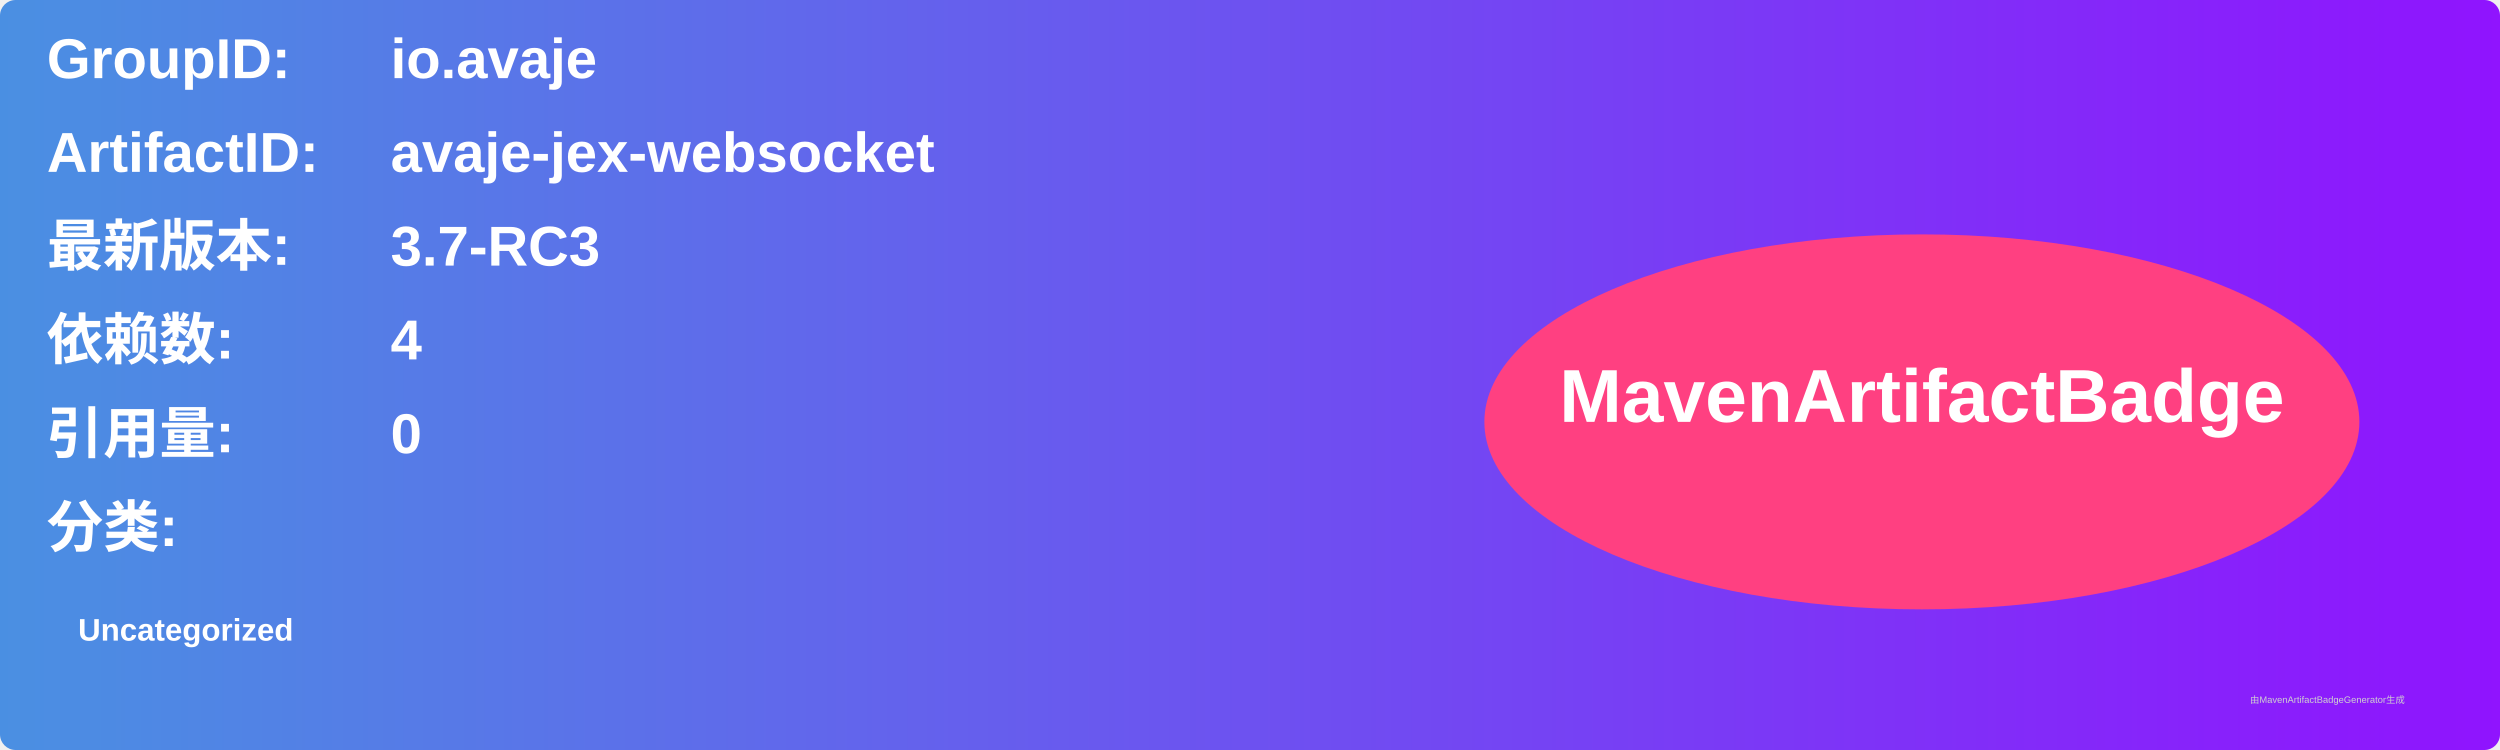
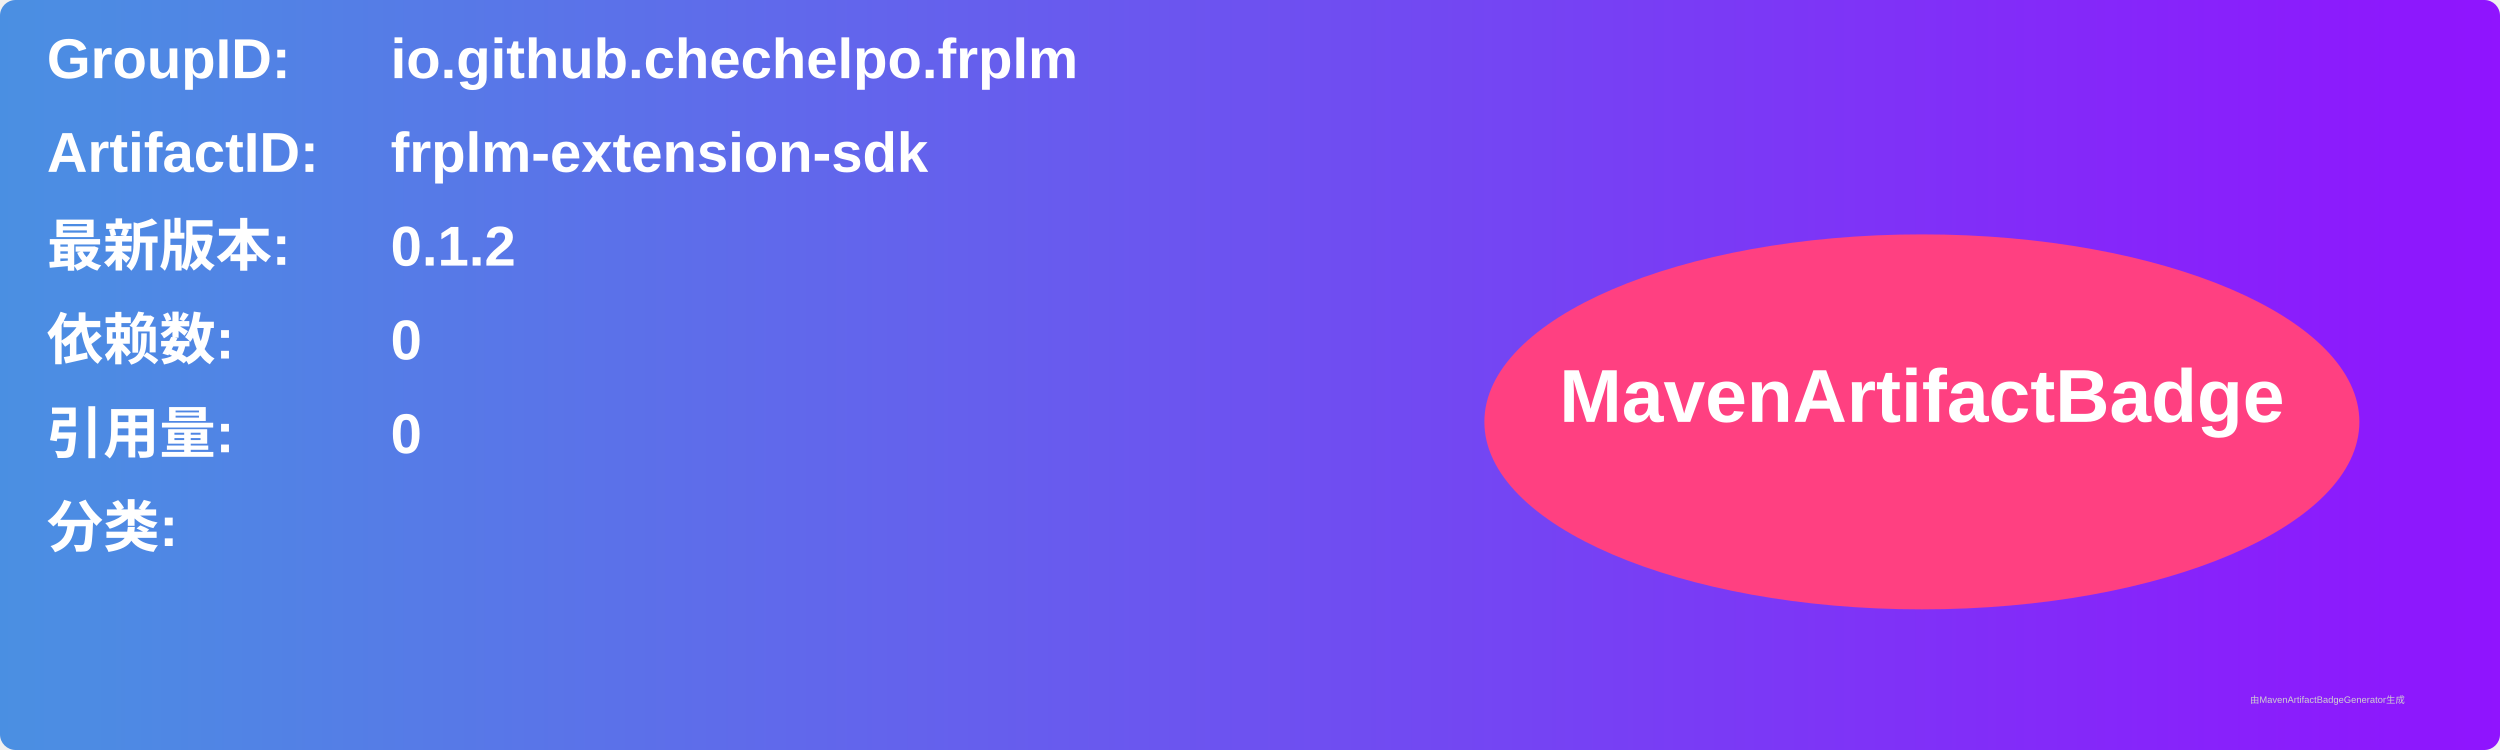
<svg xmlns="http://www.w3.org/2000/svg" width="800" height="240" viewBox="0 0 800 240">
  <linearGradient id="grad" x1="0%" y1="0%" x2="100%" y2="0%">
    <stop offset="0%" stop-color="#4a90e2" />
    <stop offset="100%" stop-color="#9013fe" />
  </linearGradient>
  <rect width="100%" height="100%" rx="5" ry="5" fill="url(#grad)" />
  <g transform="translate(15, 15)">
    <text x="0" y="10" font-family="Arial" font-size="18" fill="white" font-weight="bold" width="260">GroupID:</text>
-     <text x="110" y="10" font-family="Arial" font-size="18" fill="white" font-weight="bold" width="460">io.avaje</text>
+     <text x="110" y="10" font-family="Arial" font-size="18" fill="white" font-weight="bold" width="460">io.github.chechelpo.frplm</text>
    <text x="0" y="40" font-family="Arial" font-size="18" fill="white" font-weight="bold" width="260">ArtifactID:</text>
-     <text x="110" y="40" font-family="Arial" font-size="18" fill="white" font-weight="bold" width="460">avaje-jex-websocket</text>
+     <text x="110" y="40" font-family="Arial" font-size="18" fill="white" font-weight="bold" width="460">frplm-extension-sdk</text>
    <text x="0" y="70" font-family="Arial" font-size="18" fill="white" font-weight="bold">最新版本:</text>
    <text x="110" y="70" font-family="Arial" font-size="18" fill="white" font-weight="bold">
-       <tspan font-weight="bold">3.7-RC3</tspan>
+       <tspan font-weight="bold">0.1.2</tspan>
    </text>
    <text x="0" y="100" font-family="Arial" font-size="18" fill="white" font-weight="bold">依赖数: </text>
    <text x="110" y="100" font-family="Arial" font-size="18" fill="white">
-       <tspan font-weight="bold">4</tspan>
+       <tspan font-weight="bold">0</tspan>
    </text>
    <text x="0" y="130" font-family="Arial" font-size="18" fill="white" font-weight="bold">引用量: </text>
    <text x="110" y="130" font-family="Arial" font-size="18" fill="white">
      <tspan font-weight="bold">0</tspan>
    </text>
    <text x="0" y="160" font-family="Arial" font-size="18" fill="white" font-weight="bold">分类:</text>
    <text x="10" y="190" font-family="Arial" font-size="10" fill="white">
-       <tspan font-weight="bold">Uncategorized</tspan>
+       <tspan font-weight="bold" />
    </text>
    <ellipse cx="600" cy="120" rx="140" ry="60" fill="#ff4081" />
    <text x="600" y="120" text-anchor="middle" font-family="Arial" font-size="24" fill="white" font-weight="bold">MavenArtifactBadge</text>
  </g>
  <text x="720" y="225" font-family="Arial" font-size="3" fill="#d0d0d0">由MavenArtifactBadgeGenerator生成</text>
</svg>
